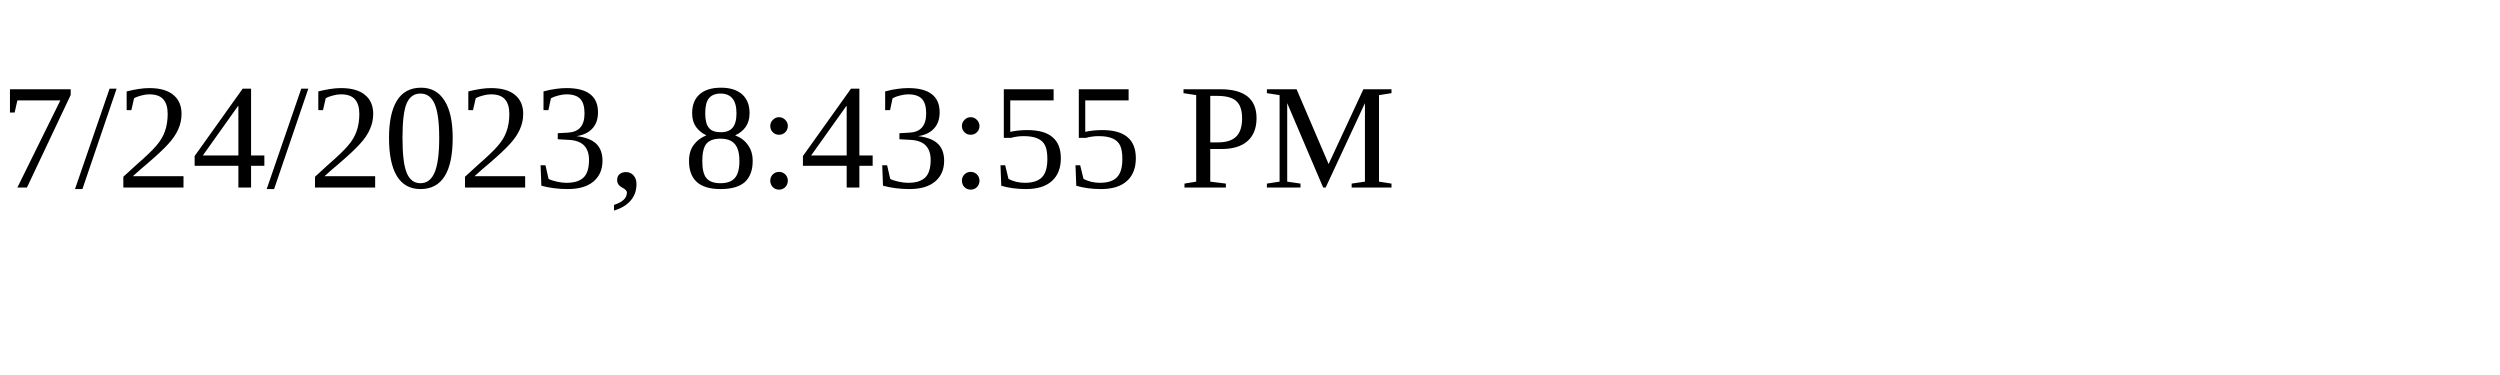
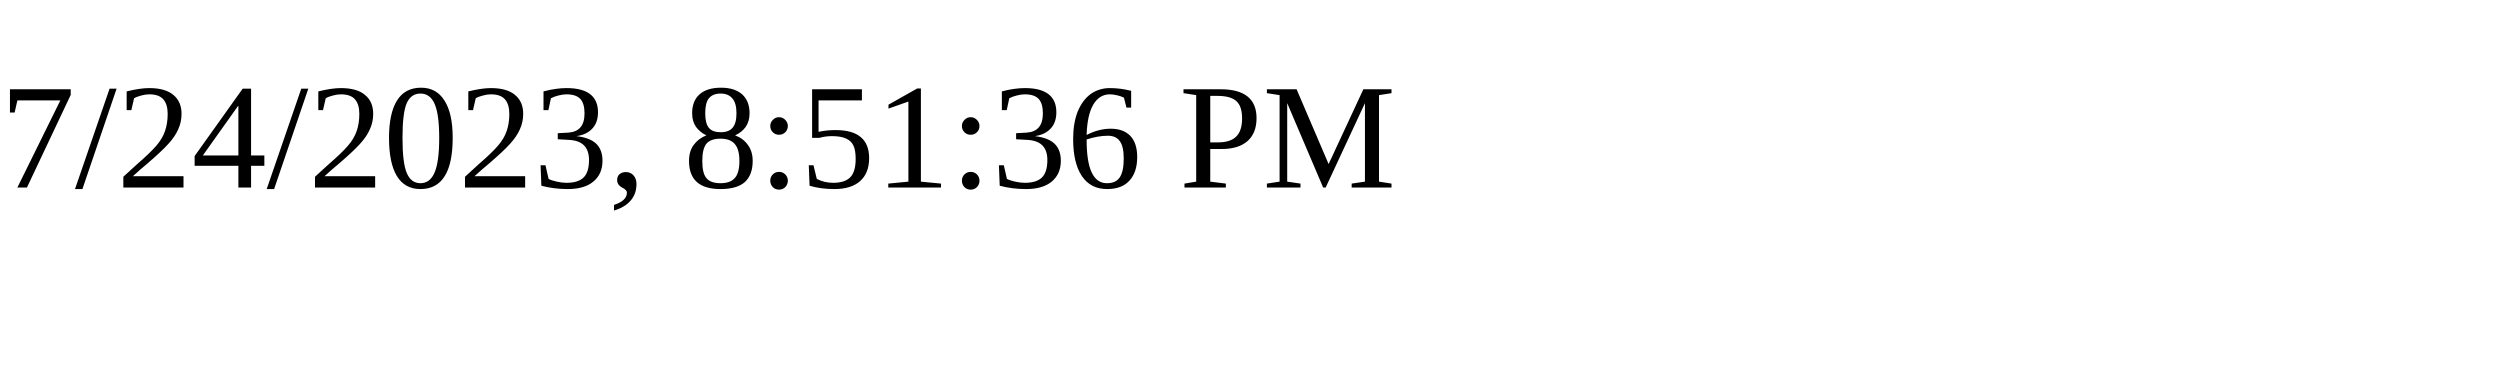
<svg xmlns="http://www.w3.org/2000/svg" height="30" width="200">
-   <text x="0" y="15">7/24/2023, 8:43:55 PM</text>
+   <text x="0" y="15">7/24/2023, 8:51:36 PM</text>
</svg>
